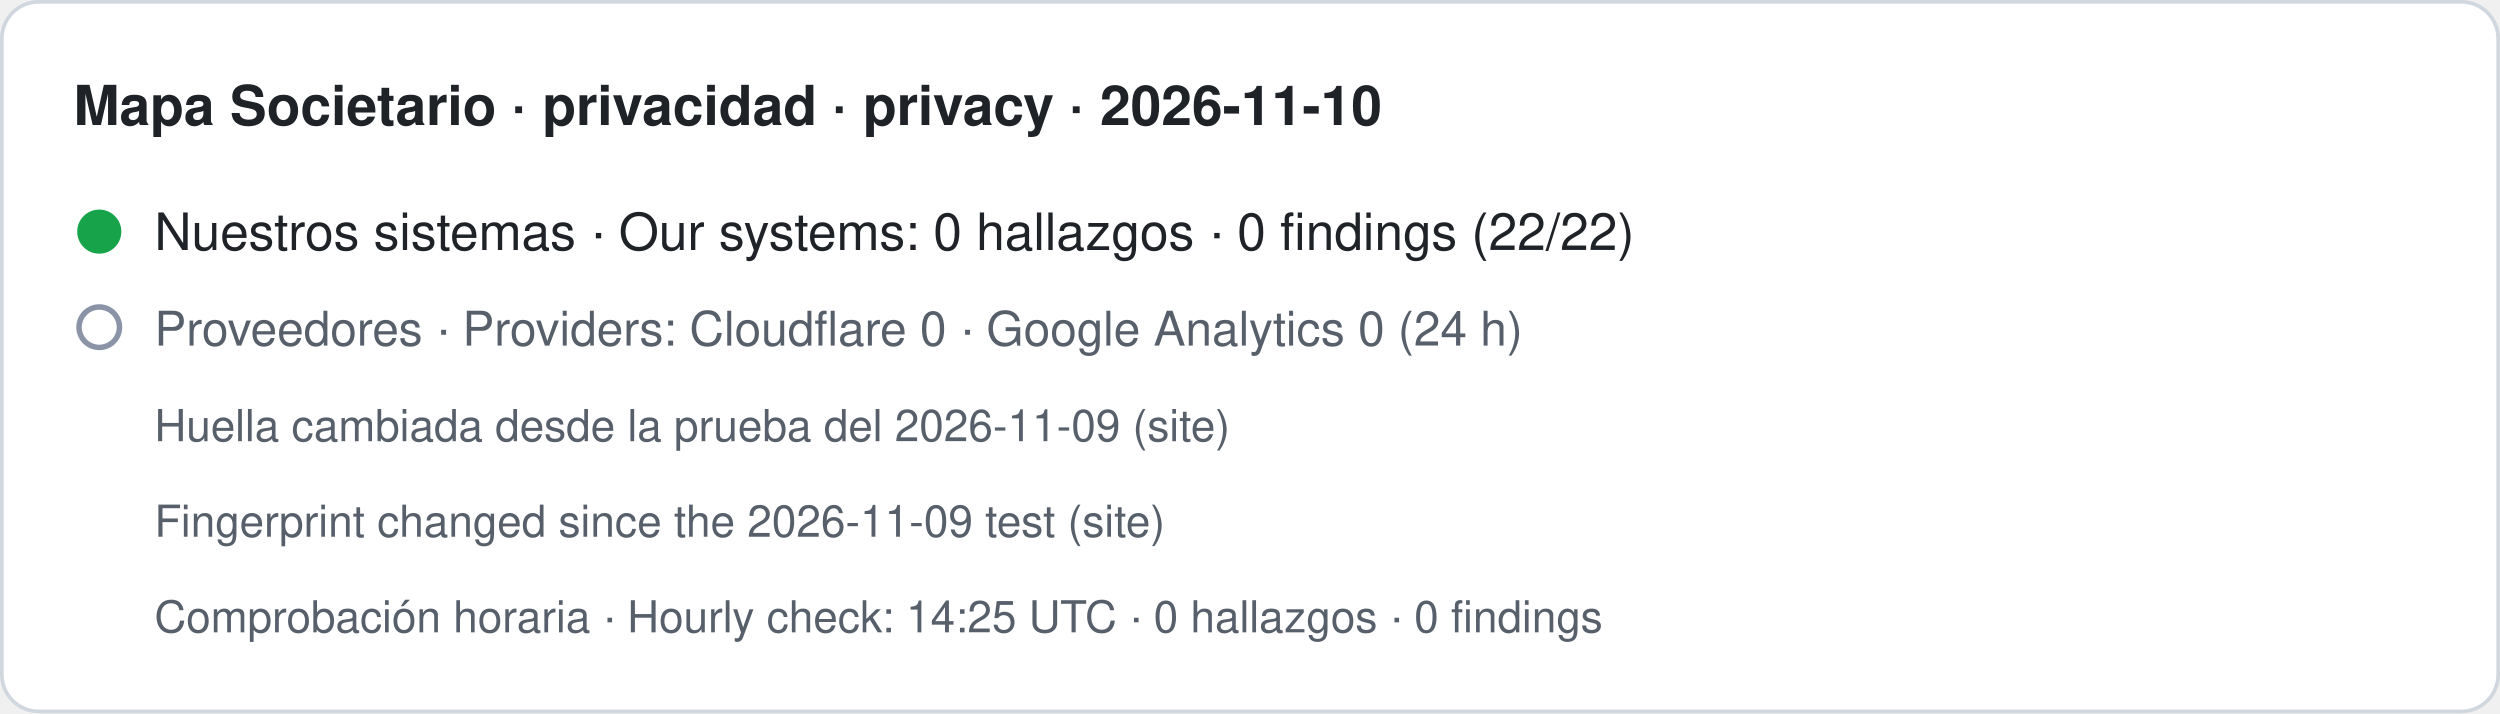
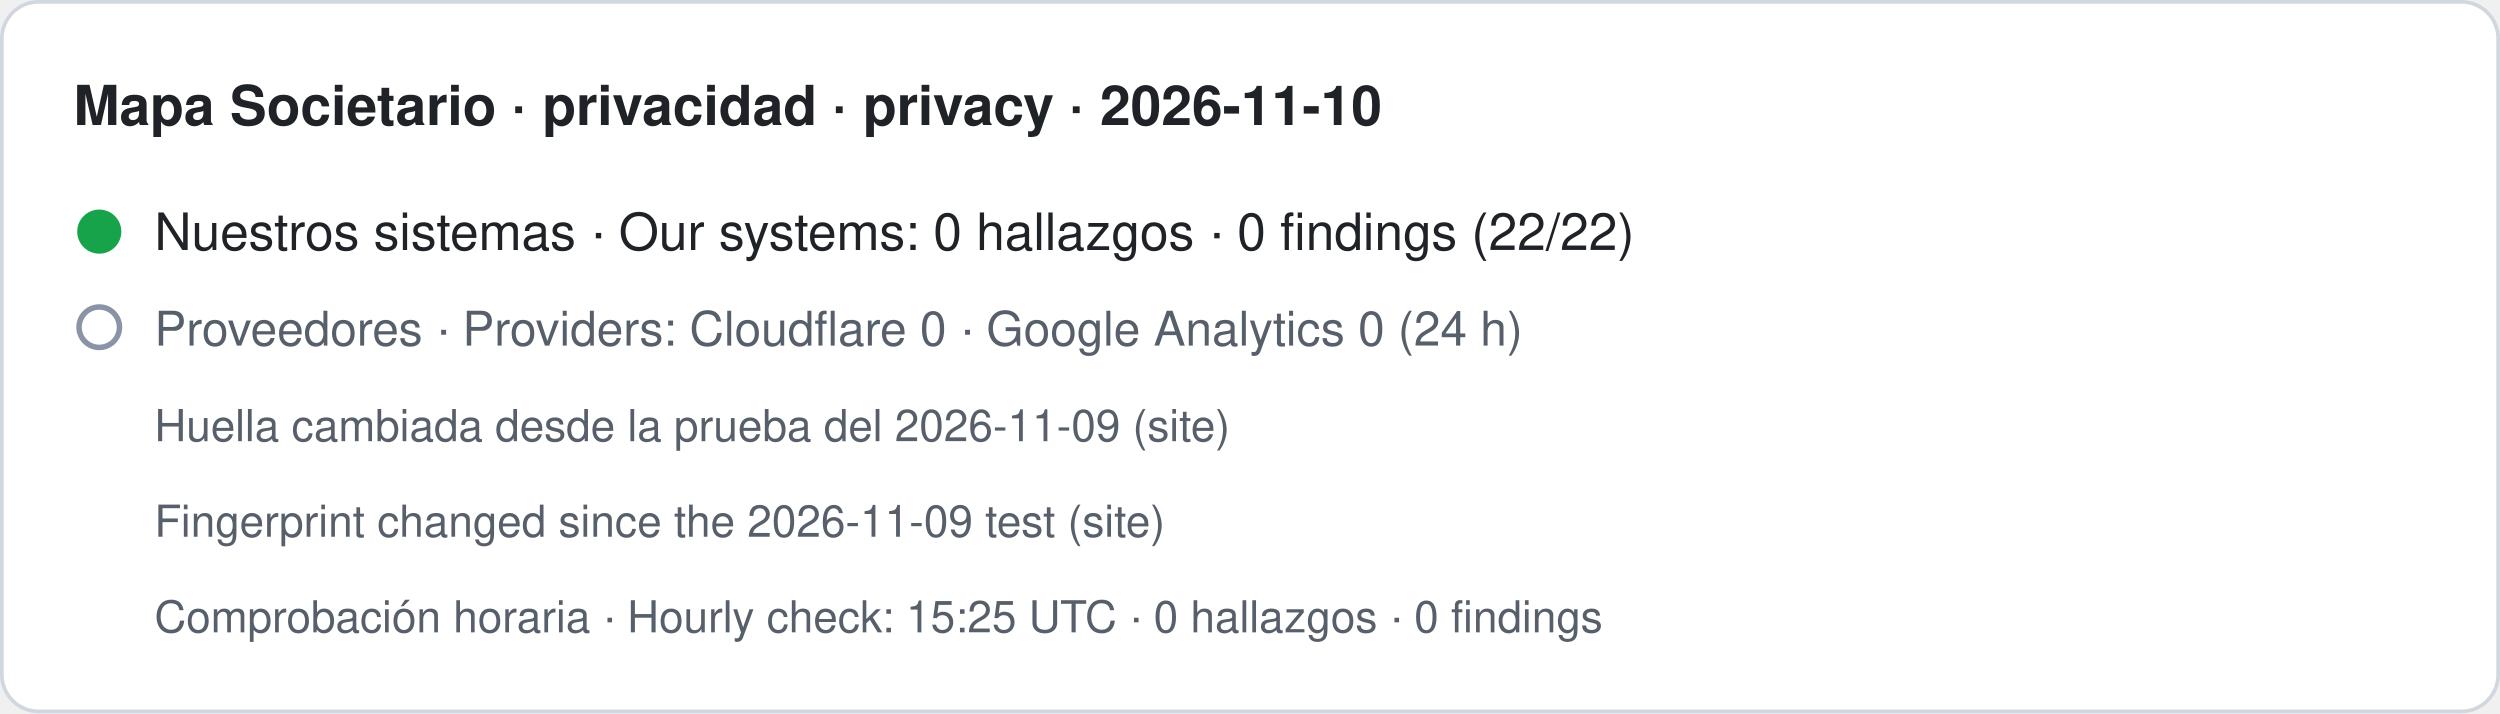
- <svg xmlns="http://www.w3.org/2000/svg" width="680" height="194" viewBox="0 0 680 194" role="img" aria-label="Mapa Societario · privacidad · privacy · 2026-11-10. Nuestros sistemas · Our systems: 0 hallazgos · 0 findings (22/22). Proveedores · Providers: Cloudflare 0 · Google Analytics 0 (24 h). Huella cambiada desde la prueba del 2026-11-09 (site) · Fingerprint changed since the 2026-11-09 test (site). Comprobación horaria · Hourly check: 14:25 UTC · 0 hallazgos · 0 findings">
+ <svg xmlns="http://www.w3.org/2000/svg" width="680" height="194" viewBox="0 0 680 194" role="img" aria-label="Mapa Societario · privacidad · privacy · 2026-11-10. Nuestros sistemas · Our systems: 0 hallazgos · 0 findings (22/22). Proveedores · Providers: Cloudflare 0 · Google Analytics 0 (24 h). Huella cambiada desde la prueba del 2026-11-09 (site) · Fingerprint changed since the 2026-11-09 test (site). Comprobación horaria · Hourly check: 15:25 UTC · 0 hallazgos · 0 findings">
  <rect x="0.5" y="0.5" width="679" height="193" rx="10" fill="#ffffff" stroke="#d0d7de" />
  <text x="20" y="34" font-family="-apple-system,BlinkMacSystemFont,Segoe UI,Helvetica,Arial,sans-serif" font-size="15" font-weight="600" fill="#1f2328">Mapa Societario · privacidad · privacy · 2026-11-10</text>
  <circle cx="27" cy="63" r="6" fill="#16a34a" />
  <text x="42" y="68" font-family="-apple-system,BlinkMacSystemFont,Segoe UI,Helvetica,Arial,sans-serif" font-size="14" fill="#1f2328">Nuestros sistemas · Our systems: 0 hallazgos · 0 findings (22/22)</text>
  <circle cx="27" cy="89" r="5.5" fill="none" stroke="#8a94a6" stroke-width="1.5" />
  <text x="42" y="94" font-family="-apple-system,BlinkMacSystemFont,Segoe UI,Helvetica,Arial,sans-serif" font-size="13" fill="#57606a">Proveedores · Providers: Cloudflare 0 · Google Analytics 0 (24 h)</text>
  <text x="42" y="120" font-family="-apple-system,BlinkMacSystemFont,Segoe UI,Helvetica,Arial,sans-serif" font-size="12" fill="#57606a">Huella cambiada desde la prueba del 2026-11-09 (site)</text>
  <text x="42" y="146" font-family="-apple-system,BlinkMacSystemFont,Segoe UI,Helvetica,Arial,sans-serif" font-size="12" fill="#57606a">Fingerprint changed since the 2026-11-09 test (site)</text>
-   <text x="42" y="172" font-family="-apple-system,BlinkMacSystemFont,Segoe UI,Helvetica,Arial,sans-serif" font-size="12" fill="#57606a">Comprobación horaria · Hourly check: 14:25 UTC · 0 hallazgos · 0 findings</text>
+   <text x="42" y="172" font-family="-apple-system,BlinkMacSystemFont,Segoe UI,Helvetica,Arial,sans-serif" font-size="12" fill="#57606a">Comprobación horaria · Hourly check: 15:25 UTC · 0 hallazgos · 0 findings</text>
</svg>
